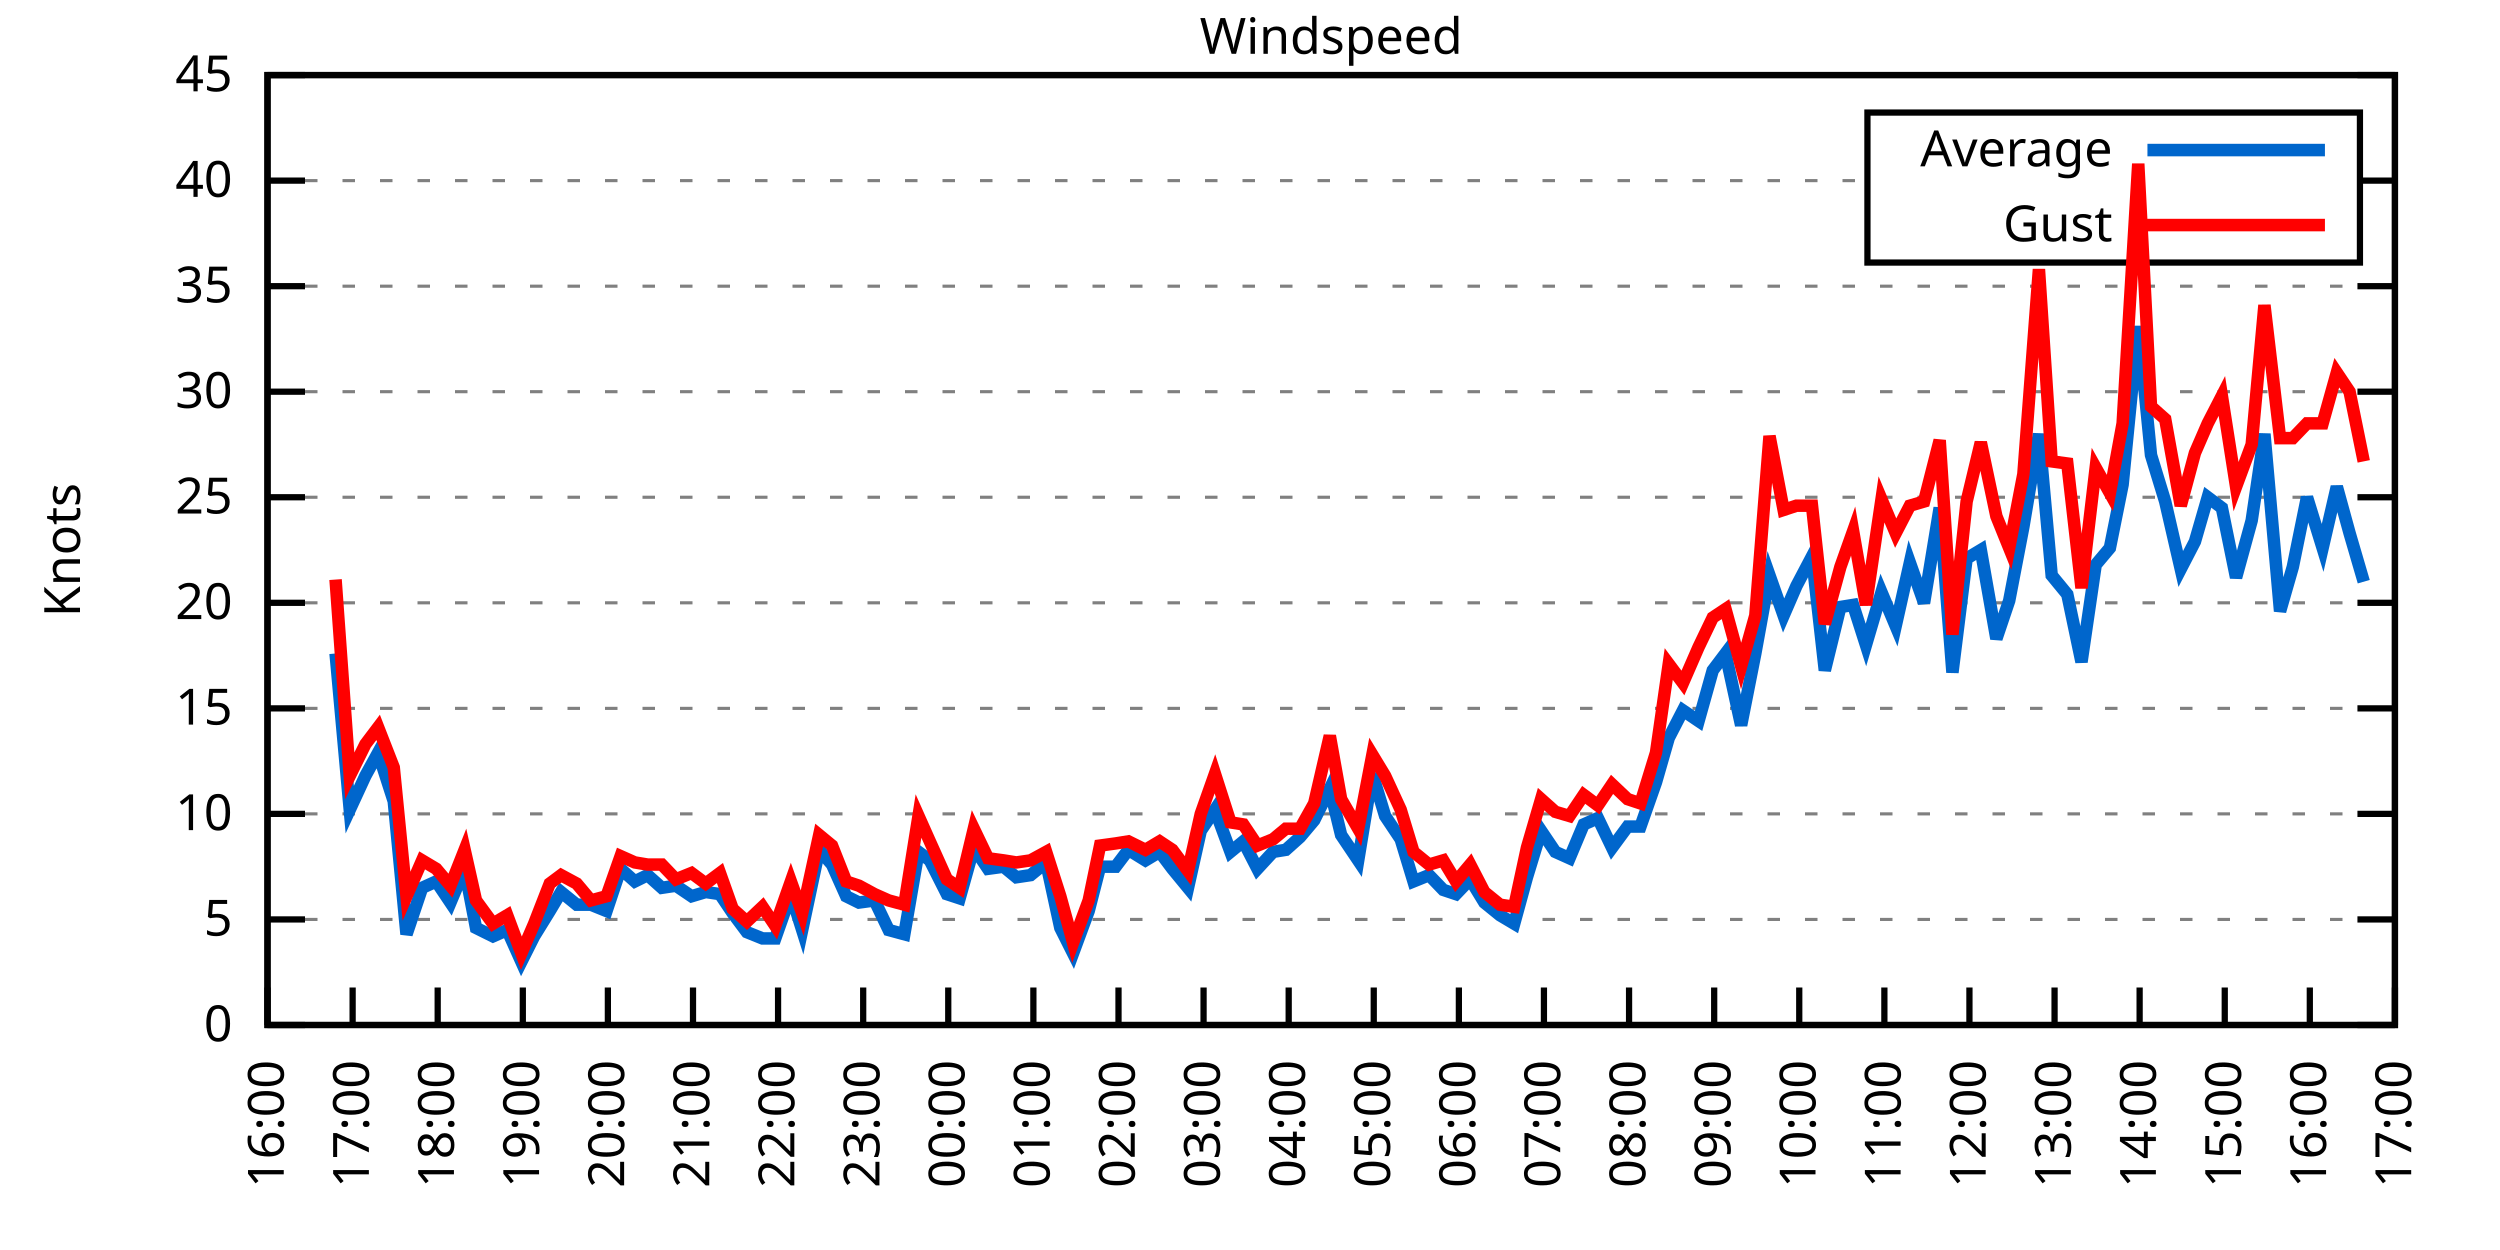
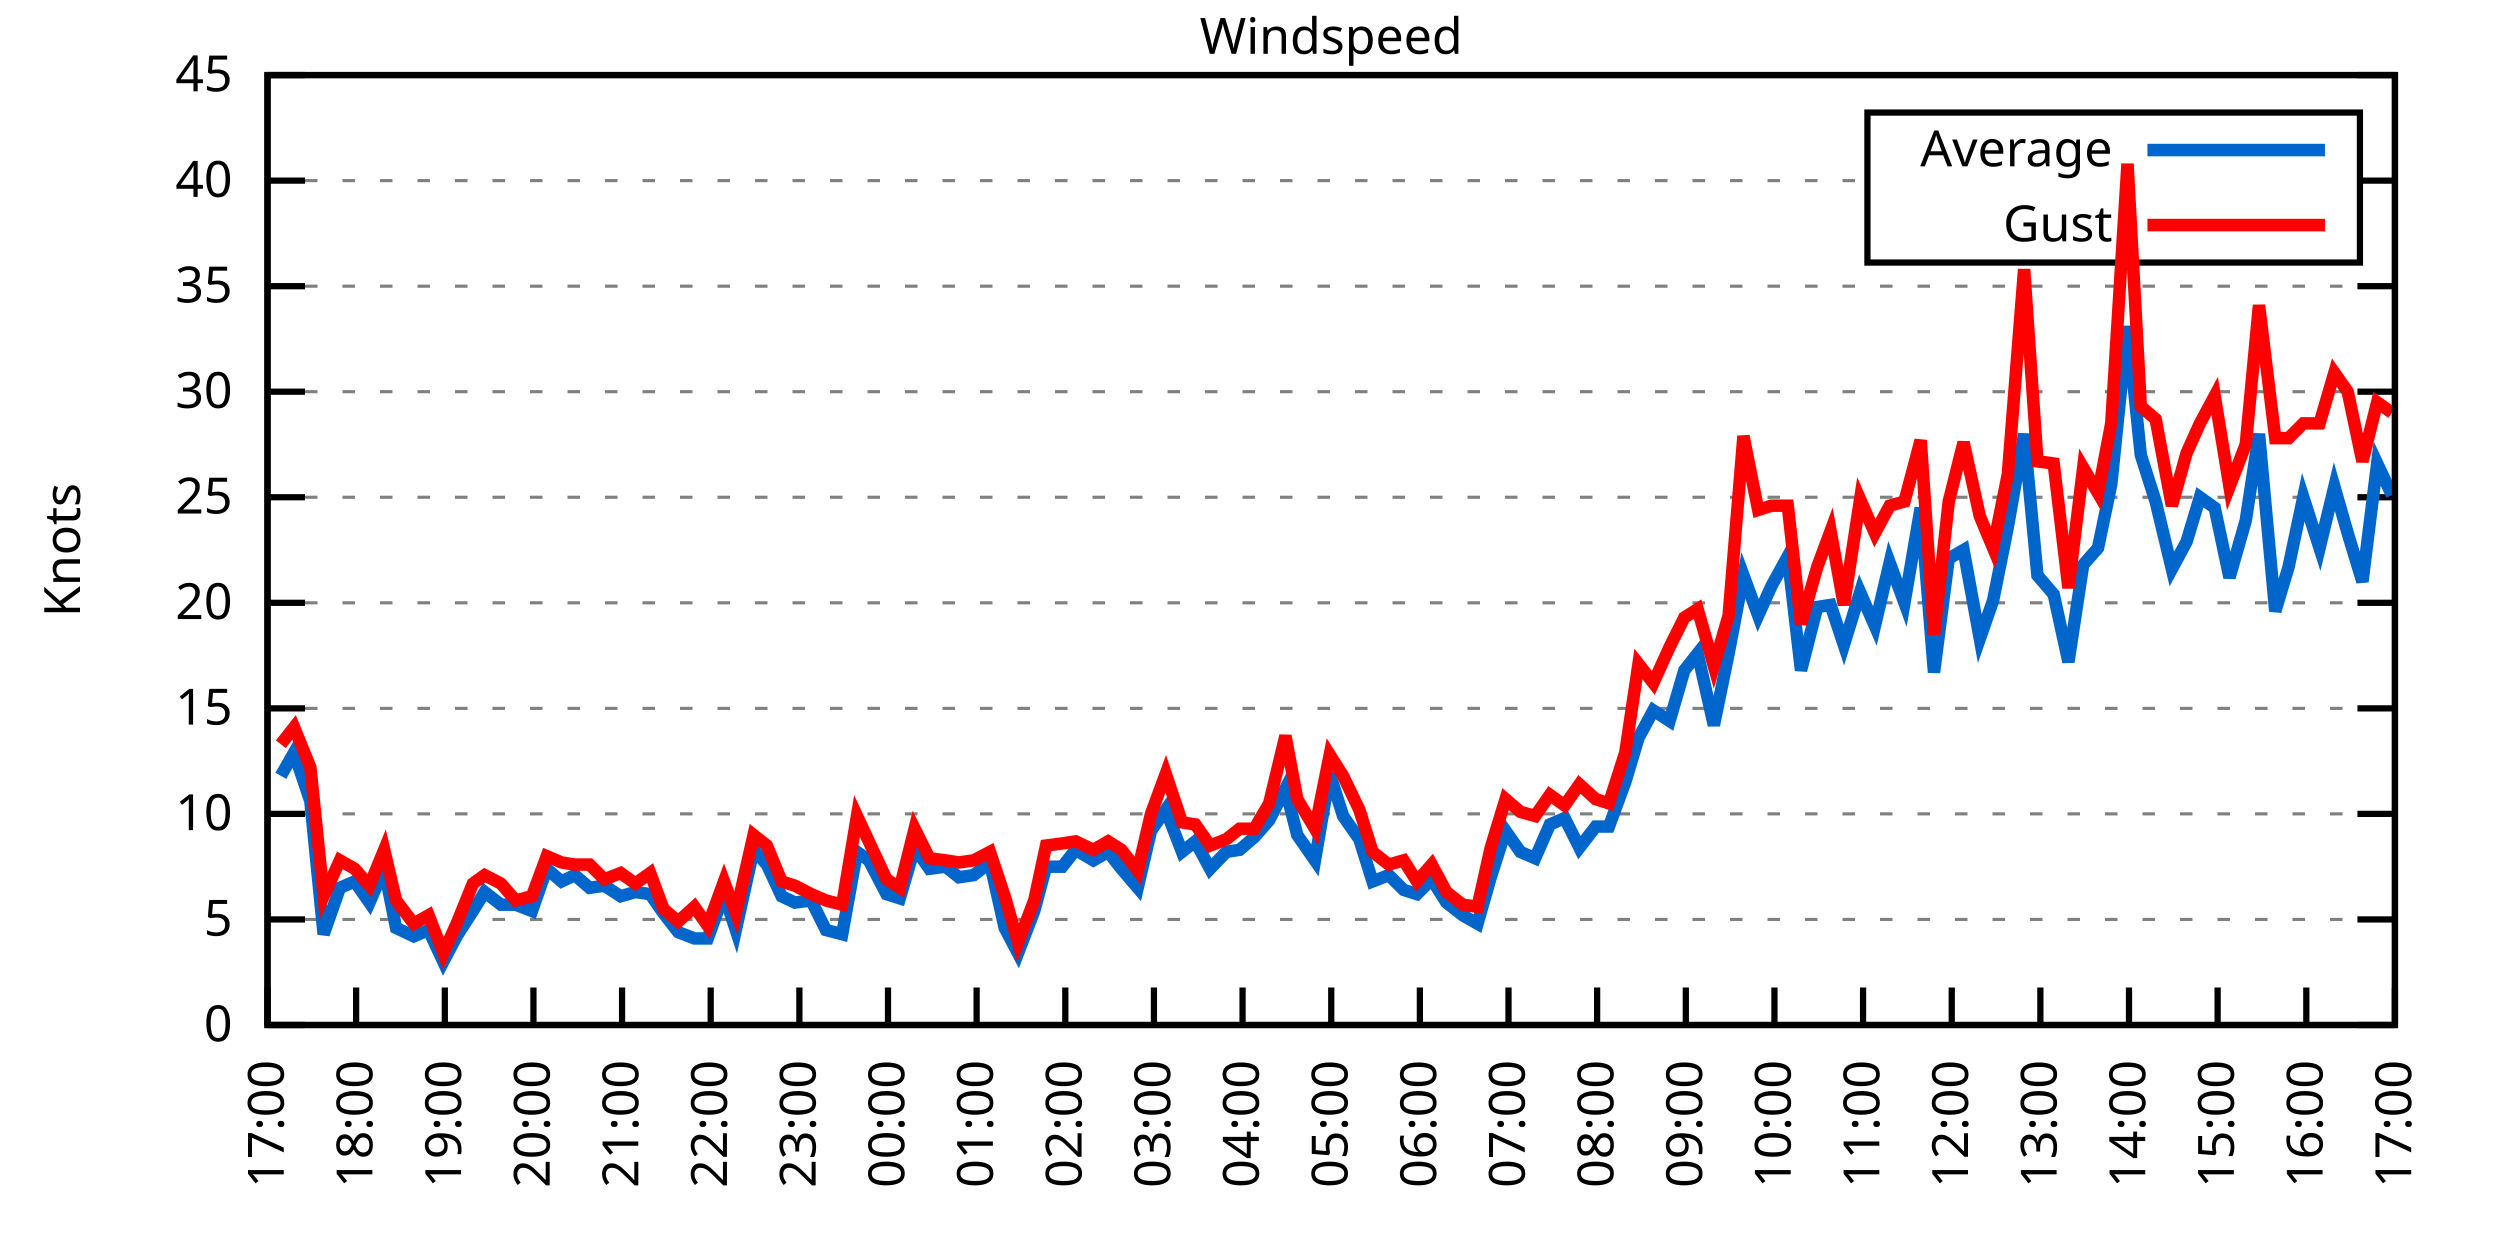
<svg xmlns="http://www.w3.org/2000/svg" xmlns:xlink="http://www.w3.org/1999/xlink" width="400" height="200" viewBox="0 0 400 200">
  <g id="gnuplot_canvas">
    <rect x="0" y="0" width="400" height="200" fill="none" />
    <defs>
      <circle id="gpDot" r="0.5" stroke-width="0.5" stroke="currentColor" />
      <path id="gpPt0" stroke-width="0.333" stroke="currentColor" d="M-1,0 h2 M0,-1 v2" />
      <path id="gpPt1" stroke-width="0.333" stroke="currentColor" d="M-1,-1 L1,1 M1,-1 L-1,1" />
      <path id="gpPt2" stroke-width="0.333" stroke="currentColor" d="M-1,0 L1,0 M0,-1 L0,1 M-1,-1 L1,1 M-1,1 L1,-1" />
      <rect id="gpPt3" stroke-width="0.333" stroke="currentColor" x="-1" y="-1" width="2" height="2" />
      <rect id="gpPt4" stroke-width="0.333" stroke="currentColor" fill="currentColor" x="-1" y="-1" width="2" height="2" />
      <circle id="gpPt5" stroke-width="0.333" stroke="currentColor" cx="0" cy="0" r="1" />
      <use xlink:href="#gpPt5" id="gpPt6" fill="currentColor" stroke="none" />
      <path id="gpPt7" stroke-width="0.333" stroke="currentColor" d="M0,-1.33 L-1.33,0.67 L1.33,0.67 z" />
      <use xlink:href="#gpPt7" id="gpPt8" fill="currentColor" stroke="none" />
      <use xlink:href="#gpPt7" id="gpPt9" stroke="currentColor" transform="rotate(180)" />
      <use xlink:href="#gpPt9" id="gpPt10" fill="currentColor" stroke="none" />
      <use xlink:href="#gpPt3" id="gpPt11" stroke="currentColor" transform="rotate(45)" />
      <use xlink:href="#gpPt11" id="gpPt12" fill="currentColor" stroke="none" />
      <path id="gpPt13" stroke-width="0.333" stroke="currentColor" d="M0,1.330 L1.265,0.411 L0.782,-1.067 L-0.782,-1.076 L-1.265,0.411 z" />
      <use xlink:href="#gpPt13" id="gpPt14" fill="currentColor" stroke="none" />
      <filter id="textbox" filterUnits="objectBoundingBox" x="0" y="0" height="1" width="1">
        <feFlood flood-color="white" flood-opacity="1" result="bgnd" />
        <feComposite in="SourceGraphic" in2="bgnd" operator="atop" />
      </filter>
      <filter id="greybox" filterUnits="objectBoundingBox" x="0" y="0" height="1" width="1">
        <feFlood flood-color="lightgrey" flood-opacity="1" result="grey" />
        <feComposite in="SourceGraphic" in2="grey" operator="atop" />
      </filter>
    </defs>
    <g fill="none" color="white" stroke="currentColor" stroke-width="1.00" stroke-linecap="butt" stroke-linejoin="miter">
</g>
    <g fill="none" color="black" stroke="currentColor" stroke-width="1.00" stroke-linecap="butt" stroke-linejoin="miter">
      <g stroke="none" shape-rendering="crispEdges">
        <polygon fill="rgb(255, 255, 255)" points="42.80,164.00 383.18,164.00 383.18,12.02 42.80,12.02 " />
      </g>
    </g>
    <g fill="none" color="black" stroke="currentColor" stroke-width="1.00" stroke-linecap="butt" stroke-linejoin="miter">
</g>
    <g fill="none" color="black" stroke="black" stroke-width="0.50" stroke-linecap="butt" stroke-linejoin="miter">
</g>
    <g fill="none" color="gray" stroke="currentColor" stroke-width="0.50" stroke-linecap="butt" stroke-linejoin="miter">
      <path stroke="gray" stroke-dasharray="2,4" class="gridline" d="M42.80,164.00 L383.19,164.00  " />
    </g>
    <g fill="none" color="gray" stroke="gray" stroke-width="1.00" stroke-linecap="butt" stroke-linejoin="miter">
</g>
    <g fill="none" color="black" stroke="currentColor" stroke-width="1.00" stroke-linecap="butt" stroke-linejoin="miter">
      <path stroke="black" d="M42.80,164.00 L48.80,164.00 M383.19,164.00 L377.19,164.00  " />
      <g transform="translate(37.20,166.60)" stroke="none" fill="black" font-family="Sans" font-size="8.00" text-anchor="end">
        <text>
          <tspan font-family="Sans"> 0</tspan>
        </text>
      </g>
    </g>
    <g fill="none" color="black" stroke="currentColor" stroke-width="1.00" stroke-linecap="butt" stroke-linejoin="miter">
</g>
    <g fill="none" color="black" stroke="black" stroke-width="0.50" stroke-linecap="butt" stroke-linejoin="miter">
</g>
    <g fill="none" color="gray" stroke="currentColor" stroke-width="0.50" stroke-linecap="butt" stroke-linejoin="miter">
      <path stroke="gray" stroke-dasharray="2,4" class="gridline" d="M42.80,147.11 L383.19,147.11  " />
    </g>
    <g fill="none" color="gray" stroke="gray" stroke-width="1.00" stroke-linecap="butt" stroke-linejoin="miter">
</g>
    <g fill="none" color="black" stroke="currentColor" stroke-width="1.00" stroke-linecap="butt" stroke-linejoin="miter">
      <path stroke="black" d="M42.80,147.11 L48.80,147.11 M383.19,147.11 L377.19,147.11  " />
      <g transform="translate(37.20,149.71)" stroke="none" fill="black" font-family="Sans" font-size="8.00" text-anchor="end">
        <text>
          <tspan font-family="Sans"> 5</tspan>
        </text>
      </g>
    </g>
    <g fill="none" color="black" stroke="currentColor" stroke-width="1.00" stroke-linecap="butt" stroke-linejoin="miter">
</g>
    <g fill="none" color="black" stroke="black" stroke-width="0.50" stroke-linecap="butt" stroke-linejoin="miter">
</g>
    <g fill="none" color="gray" stroke="currentColor" stroke-width="0.50" stroke-linecap="butt" stroke-linejoin="miter">
      <path stroke="gray" stroke-dasharray="2,4" class="gridline" d="M42.80,130.22 L383.19,130.22  " />
    </g>
    <g fill="none" color="gray" stroke="gray" stroke-width="1.00" stroke-linecap="butt" stroke-linejoin="miter">
</g>
    <g fill="none" color="black" stroke="currentColor" stroke-width="1.00" stroke-linecap="butt" stroke-linejoin="miter">
      <path stroke="black" d="M42.80,130.22 L48.80,130.22 M383.19,130.22 L377.19,130.22  " />
      <g transform="translate(37.20,132.82)" stroke="none" fill="black" font-family="Sans" font-size="8.00" text-anchor="end">
        <text>
          <tspan font-family="Sans"> 10</tspan>
        </text>
      </g>
    </g>
    <g fill="none" color="black" stroke="currentColor" stroke-width="1.00" stroke-linecap="butt" stroke-linejoin="miter">
</g>
    <g fill="none" color="black" stroke="black" stroke-width="0.50" stroke-linecap="butt" stroke-linejoin="miter">
</g>
    <g fill="none" color="gray" stroke="currentColor" stroke-width="0.50" stroke-linecap="butt" stroke-linejoin="miter">
      <path stroke="gray" stroke-dasharray="2,4" class="gridline" d="M42.80,113.34 L383.19,113.34  " />
    </g>
    <g fill="none" color="gray" stroke="gray" stroke-width="1.00" stroke-linecap="butt" stroke-linejoin="miter">
</g>
    <g fill="none" color="black" stroke="currentColor" stroke-width="1.00" stroke-linecap="butt" stroke-linejoin="miter">
      <path stroke="black" d="M42.80,113.34 L48.80,113.34 M383.19,113.34 L377.19,113.34  " />
      <g transform="translate(37.20,115.94)" stroke="none" fill="black" font-family="Sans" font-size="8.00" text-anchor="end">
        <text>
          <tspan font-family="Sans"> 15</tspan>
        </text>
      </g>
    </g>
    <g fill="none" color="black" stroke="currentColor" stroke-width="1.00" stroke-linecap="butt" stroke-linejoin="miter">
</g>
    <g fill="none" color="black" stroke="black" stroke-width="0.50" stroke-linecap="butt" stroke-linejoin="miter">
</g>
    <g fill="none" color="gray" stroke="currentColor" stroke-width="0.50" stroke-linecap="butt" stroke-linejoin="miter">
      <path stroke="gray" stroke-dasharray="2,4" class="gridline" d="M42.80,96.45 L383.19,96.45  " />
    </g>
    <g fill="none" color="gray" stroke="gray" stroke-width="1.00" stroke-linecap="butt" stroke-linejoin="miter">
</g>
    <g fill="none" color="black" stroke="currentColor" stroke-width="1.00" stroke-linecap="butt" stroke-linejoin="miter">
      <path stroke="black" d="M42.80,96.45 L48.80,96.45 M383.19,96.45 L377.19,96.45  " />
      <g transform="translate(37.20,99.05)" stroke="none" fill="black" font-family="Sans" font-size="8.00" text-anchor="end">
        <text>
          <tspan font-family="Sans"> 20</tspan>
        </text>
      </g>
    </g>
    <g fill="none" color="black" stroke="currentColor" stroke-width="1.00" stroke-linecap="butt" stroke-linejoin="miter">
</g>
    <g fill="none" color="black" stroke="black" stroke-width="0.50" stroke-linecap="butt" stroke-linejoin="miter">
</g>
    <g fill="none" color="gray" stroke="currentColor" stroke-width="0.50" stroke-linecap="butt" stroke-linejoin="miter">
      <path stroke="gray" stroke-dasharray="2,4" class="gridline" d="M42.80,79.56 L383.19,79.56  " />
    </g>
    <g fill="none" color="gray" stroke="gray" stroke-width="1.00" stroke-linecap="butt" stroke-linejoin="miter">
</g>
    <g fill="none" color="black" stroke="currentColor" stroke-width="1.00" stroke-linecap="butt" stroke-linejoin="miter">
      <path stroke="black" d="M42.80,79.56 L48.80,79.56 M383.19,79.56 L377.19,79.56  " />
      <g transform="translate(37.20,82.16)" stroke="none" fill="black" font-family="Sans" font-size="8.00" text-anchor="end">
        <text>
          <tspan font-family="Sans"> 25</tspan>
        </text>
      </g>
    </g>
    <g fill="none" color="black" stroke="currentColor" stroke-width="1.00" stroke-linecap="butt" stroke-linejoin="miter">
</g>
    <g fill="none" color="black" stroke="black" stroke-width="0.50" stroke-linecap="butt" stroke-linejoin="miter">
</g>
    <g fill="none" color="gray" stroke="currentColor" stroke-width="0.50" stroke-linecap="butt" stroke-linejoin="miter">
      <path stroke="gray" stroke-dasharray="2,4" class="gridline" d="M42.80,62.67 L383.19,62.67  " />
    </g>
    <g fill="none" color="gray" stroke="gray" stroke-width="1.00" stroke-linecap="butt" stroke-linejoin="miter">
</g>
    <g fill="none" color="black" stroke="currentColor" stroke-width="1.00" stroke-linecap="butt" stroke-linejoin="miter">
      <path stroke="black" d="M42.80,62.67 L48.80,62.67 M383.19,62.67 L377.19,62.67  " />
      <g transform="translate(37.20,65.27)" stroke="none" fill="black" font-family="Sans" font-size="8.00" text-anchor="end">
        <text>
          <tspan font-family="Sans"> 30</tspan>
        </text>
      </g>
    </g>
    <g fill="none" color="black" stroke="currentColor" stroke-width="1.00" stroke-linecap="butt" stroke-linejoin="miter">
</g>
    <g fill="none" color="black" stroke="black" stroke-width="0.50" stroke-linecap="butt" stroke-linejoin="miter">
</g>
    <g fill="none" color="gray" stroke="currentColor" stroke-width="0.50" stroke-linecap="butt" stroke-linejoin="miter">
      <path stroke="gray" stroke-dasharray="2,4" class="gridline" d="M42.80,45.79 L383.19,45.79  " />
    </g>
    <g fill="none" color="gray" stroke="gray" stroke-width="1.00" stroke-linecap="butt" stroke-linejoin="miter">
</g>
    <g fill="none" color="black" stroke="currentColor" stroke-width="1.00" stroke-linecap="butt" stroke-linejoin="miter">
      <path stroke="black" d="M42.80,45.79 L48.80,45.79 M383.19,45.79 L377.19,45.79  " />
      <g transform="translate(37.20,48.39)" stroke="none" fill="black" font-family="Sans" font-size="8.00" text-anchor="end">
        <text>
          <tspan font-family="Sans"> 35</tspan>
        </text>
      </g>
    </g>
    <g fill="none" color="black" stroke="currentColor" stroke-width="1.00" stroke-linecap="butt" stroke-linejoin="miter">
</g>
    <g fill="none" color="black" stroke="black" stroke-width="0.50" stroke-linecap="butt" stroke-linejoin="miter">
</g>
    <g fill="none" color="gray" stroke="currentColor" stroke-width="0.50" stroke-linecap="butt" stroke-linejoin="miter">
      <path stroke="gray" stroke-dasharray="2,4" class="gridline" d="M42.80,28.90 L298.79,28.90 M377.59,28.90 L383.19,28.90  " />
    </g>
    <g fill="none" color="gray" stroke="gray" stroke-width="1.00" stroke-linecap="butt" stroke-linejoin="miter">
</g>
    <g fill="none" color="black" stroke="currentColor" stroke-width="1.00" stroke-linecap="butt" stroke-linejoin="miter">
      <path stroke="black" d="M42.80,28.90 L48.80,28.90 M383.19,28.90 L377.19,28.90  " />
      <g transform="translate(37.20,31.50)" stroke="none" fill="black" font-family="Sans" font-size="8.00" text-anchor="end">
        <text>
          <tspan font-family="Sans"> 40</tspan>
        </text>
      </g>
    </g>
    <g fill="none" color="black" stroke="currentColor" stroke-width="1.00" stroke-linecap="butt" stroke-linejoin="miter">
</g>
    <g fill="none" color="black" stroke="black" stroke-width="0.50" stroke-linecap="butt" stroke-linejoin="miter">
</g>
    <g fill="none" color="gray" stroke="currentColor" stroke-width="0.50" stroke-linecap="butt" stroke-linejoin="miter">
      <path stroke="gray" stroke-dasharray="2,4" class="gridline" d="M42.80,12.01 L383.19,12.01  " />
    </g>
    <g fill="none" color="gray" stroke="gray" stroke-width="1.00" stroke-linecap="butt" stroke-linejoin="miter">
</g>
    <g fill="none" color="black" stroke="currentColor" stroke-width="1.00" stroke-linecap="butt" stroke-linejoin="miter">
      <path stroke="black" d="M42.80,12.01 L48.80,12.01 M383.19,12.01 L377.19,12.01  " />
      <g transform="translate(37.20,14.61)" stroke="none" fill="black" font-family="Sans" font-size="8.00" text-anchor="end">
        <text>
          <tspan font-family="Sans"> 45</tspan>
        </text>
      </g>
    </g>
    <g fill="none" color="black" stroke="currentColor" stroke-width="1.00" stroke-linecap="butt" stroke-linejoin="miter">
      <path stroke="black" d="M42.80,164.00 L42.80,158.00  " />
      <g transform="translate(45.40,169.60) rotate(270.00)" stroke="none" fill="black" font-family="Sans" font-size="8.00" text-anchor="end">
        <text>
-           <tspan font-family="Sans">16:00</tspan>
-         </text>
-       </g>
-     </g>
-     <g fill="none" color="black" stroke="currentColor" stroke-width="1.00" stroke-linecap="butt" stroke-linejoin="miter">
-       <path stroke="black" d="M56.42,164.00 L56.42,158.00  " />
-       <g transform="translate(59.02,169.60) rotate(270.00)" stroke="none" fill="black" font-family="Sans" font-size="8.00" text-anchor="end">
-         <text>
          <tspan font-family="Sans">17:00</tspan>
        </text>
      </g>
    </g>
    <g fill="none" color="black" stroke="currentColor" stroke-width="1.00" stroke-linecap="butt" stroke-linejoin="miter">
-       <path stroke="black" d="M70.03,164.00 L70.03,158.00  " />
-       <g transform="translate(72.63,169.60) rotate(270.00)" stroke="none" fill="black" font-family="Sans" font-size="8.00" text-anchor="end">
+       <path stroke="black" d="M56.98,164.00 L56.98,158.00  " />
+       <g transform="translate(59.58,169.60) rotate(270.00)" stroke="none" fill="black" font-family="Sans" font-size="8.00" text-anchor="end">
        <text>
          <tspan font-family="Sans">18:00</tspan>
        </text>
      </g>
    </g>
    <g fill="none" color="black" stroke="currentColor" stroke-width="1.00" stroke-linecap="butt" stroke-linejoin="miter">
-       <path stroke="black" d="M83.65,164.00 L83.65,158.00  " />
-       <g transform="translate(86.25,169.60) rotate(270.00)" stroke="none" fill="black" font-family="Sans" font-size="8.00" text-anchor="end">
+       <path stroke="black" d="M71.17,164.00 L71.17,158.00  " />
+       <g transform="translate(73.77,169.60) rotate(270.00)" stroke="none" fill="black" font-family="Sans" font-size="8.00" text-anchor="end">
        <text>
          <tspan font-family="Sans">19:00</tspan>
        </text>
      </g>
    </g>
    <g fill="none" color="black" stroke="currentColor" stroke-width="1.00" stroke-linecap="butt" stroke-linejoin="miter">
-       <path stroke="black" d="M97.26,164.00 L97.26,158.00  " />
-       <g transform="translate(99.86,169.60) rotate(270.00)" stroke="none" fill="black" font-family="Sans" font-size="8.00" text-anchor="end">
+       <path stroke="black" d="M85.35,164.00 L85.35,158.00  " />
+       <g transform="translate(87.95,169.60) rotate(270.00)" stroke="none" fill="black" font-family="Sans" font-size="8.00" text-anchor="end">
        <text>
          <tspan font-family="Sans">20:00</tspan>
        </text>
      </g>
    </g>
    <g fill="none" color="black" stroke="currentColor" stroke-width="1.00" stroke-linecap="butt" stroke-linejoin="miter">
-       <path stroke="black" d="M110.88,164.00 L110.88,158.00  " />
-       <g transform="translate(113.48,169.60) rotate(270.00)" stroke="none" fill="black" font-family="Sans" font-size="8.00" text-anchor="end">
+       <path stroke="black" d="M99.53,164.00 L99.53,158.00  " />
+       <g transform="translate(102.13,169.60) rotate(270.00)" stroke="none" fill="black" font-family="Sans" font-size="8.00" text-anchor="end">
        <text>
          <tspan font-family="Sans">21:00</tspan>
        </text>
      </g>
    </g>
    <g fill="none" color="black" stroke="currentColor" stroke-width="1.00" stroke-linecap="butt" stroke-linejoin="miter">
-       <path stroke="black" d="M124.49,164.00 L124.49,158.00  " />
-       <g transform="translate(127.09,169.60) rotate(270.00)" stroke="none" fill="black" font-family="Sans" font-size="8.00" text-anchor="end">
+       <path stroke="black" d="M113.71,164.00 L113.71,158.00  " />
+       <g transform="translate(116.31,169.60) rotate(270.00)" stroke="none" fill="black" font-family="Sans" font-size="8.00" text-anchor="end">
        <text>
          <tspan font-family="Sans">22:00</tspan>
        </text>
      </g>
    </g>
    <g fill="none" color="black" stroke="currentColor" stroke-width="1.00" stroke-linecap="butt" stroke-linejoin="miter">
-       <path stroke="black" d="M138.11,164.00 L138.11,158.00  " />
-       <g transform="translate(140.71,169.60) rotate(270.00)" stroke="none" fill="black" font-family="Sans" font-size="8.00" text-anchor="end">
+       <path stroke="black" d="M127.90,164.00 L127.90,158.00  " />
+       <g transform="translate(130.50,169.60) rotate(270.00)" stroke="none" fill="black" font-family="Sans" font-size="8.00" text-anchor="end">
        <text>
          <tspan font-family="Sans">23:00</tspan>
        </text>
      </g>
    </g>
    <g fill="none" color="black" stroke="currentColor" stroke-width="1.00" stroke-linecap="butt" stroke-linejoin="miter">
-       <path stroke="black" d="M151.72,164.00 L151.72,158.00  " />
-       <g transform="translate(154.32,169.60) rotate(270.00)" stroke="none" fill="black" font-family="Sans" font-size="8.00" text-anchor="end">
+       <path stroke="black" d="M142.08,164.00 L142.08,158.00  " />
+       <g transform="translate(144.68,169.60) rotate(270.00)" stroke="none" fill="black" font-family="Sans" font-size="8.00" text-anchor="end">
        <text>
          <tspan font-family="Sans">00:00</tspan>
        </text>
      </g>
    </g>
    <g fill="none" color="black" stroke="currentColor" stroke-width="1.00" stroke-linecap="butt" stroke-linejoin="miter">
-       <path stroke="black" d="M165.34,164.00 L165.34,158.00  " />
-       <g transform="translate(167.94,169.60) rotate(270.00)" stroke="none" fill="black" font-family="Sans" font-size="8.00" text-anchor="end">
+       <path stroke="black" d="M156.26,164.00 L156.26,158.00  " />
+       <g transform="translate(158.86,169.60) rotate(270.00)" stroke="none" fill="black" font-family="Sans" font-size="8.00" text-anchor="end">
        <text>
          <tspan font-family="Sans">01:00</tspan>
        </text>
      </g>
    </g>
    <g fill="none" color="black" stroke="currentColor" stroke-width="1.00" stroke-linecap="butt" stroke-linejoin="miter">
-       <path stroke="black" d="M178.96,164.00 L178.96,158.00  " />
-       <g transform="translate(181.56,169.60) rotate(270.00)" stroke="none" fill="black" font-family="Sans" font-size="8.00" text-anchor="end">
+       <path stroke="black" d="M170.45,164.00 L170.45,158.00  " />
+       <g transform="translate(173.05,169.60) rotate(270.00)" stroke="none" fill="black" font-family="Sans" font-size="8.00" text-anchor="end">
        <text>
          <tspan font-family="Sans">02:00</tspan>
        </text>
      </g>
    </g>
    <g fill="none" color="black" stroke="currentColor" stroke-width="1.00" stroke-linecap="butt" stroke-linejoin="miter">
-       <path stroke="black" d="M192.57,164.00 L192.57,158.00  " />
-       <g transform="translate(195.17,169.60) rotate(270.00)" stroke="none" fill="black" font-family="Sans" font-size="8.00" text-anchor="end">
+       <path stroke="black" d="M184.63,164.00 L184.63,158.00  " />
+       <g transform="translate(187.23,169.60) rotate(270.00)" stroke="none" fill="black" font-family="Sans" font-size="8.00" text-anchor="end">
        <text>
          <tspan font-family="Sans">03:00</tspan>
        </text>
      </g>
    </g>
    <g fill="none" color="black" stroke="currentColor" stroke-width="1.00" stroke-linecap="butt" stroke-linejoin="miter">
-       <path stroke="black" d="M206.19,164.00 L206.19,158.00  " />
-       <g transform="translate(208.79,169.60) rotate(270.00)" stroke="none" fill="black" font-family="Sans" font-size="8.00" text-anchor="end">
+       <path stroke="black" d="M198.81,164.00 L198.81,158.00  " />
+       <g transform="translate(201.41,169.60) rotate(270.00)" stroke="none" fill="black" font-family="Sans" font-size="8.00" text-anchor="end">
        <text>
          <tspan font-family="Sans">04:00</tspan>
        </text>
      </g>
    </g>
    <g fill="none" color="black" stroke="currentColor" stroke-width="1.00" stroke-linecap="butt" stroke-linejoin="miter">
-       <path stroke="black" d="M219.80,164.00 L219.80,158.00  " />
-       <g transform="translate(222.40,169.60) rotate(270.00)" stroke="none" fill="black" font-family="Sans" font-size="8.00" text-anchor="end">
+       <path stroke="black" d="M213.00,164.00 L213.00,158.00  " />
+       <g transform="translate(215.60,169.60) rotate(270.00)" stroke="none" fill="black" font-family="Sans" font-size="8.00" text-anchor="end">
        <text>
          <tspan font-family="Sans">05:00</tspan>
        </text>
      </g>
    </g>
    <g fill="none" color="black" stroke="currentColor" stroke-width="1.00" stroke-linecap="butt" stroke-linejoin="miter">
-       <path stroke="black" d="M233.42,164.00 L233.42,158.00  " />
-       <g transform="translate(236.02,169.60) rotate(270.00)" stroke="none" fill="black" font-family="Sans" font-size="8.00" text-anchor="end">
+       <path stroke="black" d="M227.18,164.00 L227.18,158.00  " />
+       <g transform="translate(229.78,169.60) rotate(270.00)" stroke="none" fill="black" font-family="Sans" font-size="8.00" text-anchor="end">
        <text>
          <tspan font-family="Sans">06:00</tspan>
        </text>
      </g>
    </g>
    <g fill="none" color="black" stroke="currentColor" stroke-width="1.00" stroke-linecap="butt" stroke-linejoin="miter">
-       <path stroke="black" d="M247.03,164.00 L247.03,158.00  " />
-       <g transform="translate(249.63,169.60) rotate(270.00)" stroke="none" fill="black" font-family="Sans" font-size="8.00" text-anchor="end">
+       <path stroke="black" d="M241.36,164.00 L241.36,158.00  " />
+       <g transform="translate(243.96,169.60) rotate(270.00)" stroke="none" fill="black" font-family="Sans" font-size="8.00" text-anchor="end">
        <text>
          <tspan font-family="Sans">07:00</tspan>
        </text>
      </g>
    </g>
    <g fill="none" color="black" stroke="currentColor" stroke-width="1.00" stroke-linecap="butt" stroke-linejoin="miter">
-       <path stroke="black" d="M260.65,164.00 L260.65,158.00  " />
-       <g transform="translate(263.25,169.60) rotate(270.00)" stroke="none" fill="black" font-family="Sans" font-size="8.00" text-anchor="end">
+       <path stroke="black" d="M255.54,164.00 L255.54,158.00  " />
+       <g transform="translate(258.14,169.60) rotate(270.00)" stroke="none" fill="black" font-family="Sans" font-size="8.00" text-anchor="end">
        <text>
          <tspan font-family="Sans">08:00</tspan>
        </text>
      </g>
    </g>
    <g fill="none" color="black" stroke="currentColor" stroke-width="1.00" stroke-linecap="butt" stroke-linejoin="miter">
-       <path stroke="black" d="M274.27,164.00 L274.27,158.00  " />
-       <g transform="translate(276.87,169.60) rotate(270.00)" stroke="none" fill="black" font-family="Sans" font-size="8.00" text-anchor="end">
+       <path stroke="black" d="M269.73,164.00 L269.73,158.00  " />
+       <g transform="translate(272.33,169.60) rotate(270.00)" stroke="none" fill="black" font-family="Sans" font-size="8.00" text-anchor="end">
        <text>
          <tspan font-family="Sans">09:00</tspan>
        </text>
      </g>
    </g>
    <g fill="none" color="black" stroke="currentColor" stroke-width="1.00" stroke-linecap="butt" stroke-linejoin="miter">
-       <path stroke="black" d="M287.88,164.00 L287.88,158.00  " />
-       <g transform="translate(290.48,169.60) rotate(270.00)" stroke="none" fill="black" font-family="Sans" font-size="8.00" text-anchor="end">
+       <path stroke="black" d="M283.91,164.00 L283.91,158.00  " />
+       <g transform="translate(286.51,169.60) rotate(270.00)" stroke="none" fill="black" font-family="Sans" font-size="8.00" text-anchor="end">
        <text>
          <tspan font-family="Sans">10:00</tspan>
        </text>
      </g>
    </g>
    <g fill="none" color="black" stroke="currentColor" stroke-width="1.00" stroke-linecap="butt" stroke-linejoin="miter">
-       <path stroke="black" d="M301.50,164.00 L301.50,158.00  " />
-       <g transform="translate(304.10,169.60) rotate(270.00)" stroke="none" fill="black" font-family="Sans" font-size="8.00" text-anchor="end">
+       <path stroke="black" d="M298.09,164.00 L298.09,158.00  " />
+       <g transform="translate(300.69,169.60) rotate(270.00)" stroke="none" fill="black" font-family="Sans" font-size="8.00" text-anchor="end">
        <text>
          <tspan font-family="Sans">11:00</tspan>
        </text>
      </g>
    </g>
    <g fill="none" color="black" stroke="currentColor" stroke-width="1.00" stroke-linecap="butt" stroke-linejoin="miter">
-       <path stroke="black" d="M315.11,164.00 L315.11,158.00  " />
-       <g transform="translate(317.71,169.60) rotate(270.00)" stroke="none" fill="black" font-family="Sans" font-size="8.00" text-anchor="end">
+       <path stroke="black" d="M312.28,164.00 L312.28,158.00  " />
+       <g transform="translate(314.88,169.60) rotate(270.00)" stroke="none" fill="black" font-family="Sans" font-size="8.00" text-anchor="end">
        <text>
          <tspan font-family="Sans">12:00</tspan>
        </text>
      </g>
    </g>
    <g fill="none" color="black" stroke="currentColor" stroke-width="1.00" stroke-linecap="butt" stroke-linejoin="miter">
-       <path stroke="black" d="M328.73,164.00 L328.73,158.00  " />
-       <g transform="translate(331.33,169.60) rotate(270.00)" stroke="none" fill="black" font-family="Sans" font-size="8.00" text-anchor="end">
+       <path stroke="black" d="M326.46,164.00 L326.46,158.00  " />
+       <g transform="translate(329.06,169.60) rotate(270.00)" stroke="none" fill="black" font-family="Sans" font-size="8.00" text-anchor="end">
        <text>
          <tspan font-family="Sans">13:00</tspan>
        </text>
      </g>
    </g>
    <g fill="none" color="black" stroke="currentColor" stroke-width="1.00" stroke-linecap="butt" stroke-linejoin="miter">
-       <path stroke="black" d="M342.34,164.00 L342.34,158.00  " />
-       <g transform="translate(344.94,169.60) rotate(270.00)" stroke="none" fill="black" font-family="Sans" font-size="8.00" text-anchor="end">
+       <path stroke="black" d="M340.64,164.00 L340.64,158.00  " />
+       <g transform="translate(343.24,169.60) rotate(270.00)" stroke="none" fill="black" font-family="Sans" font-size="8.00" text-anchor="end">
        <text>
          <tspan font-family="Sans">14:00</tspan>
        </text>
      </g>
    </g>
    <g fill="none" color="black" stroke="currentColor" stroke-width="1.00" stroke-linecap="butt" stroke-linejoin="miter">
-       <path stroke="black" d="M355.96,164.00 L355.96,158.00  " />
-       <g transform="translate(358.56,169.60) rotate(270.00)" stroke="none" fill="black" font-family="Sans" font-size="8.00" text-anchor="end">
+       <path stroke="black" d="M354.82,164.00 L354.82,158.00  " />
+       <g transform="translate(357.42,169.60) rotate(270.00)" stroke="none" fill="black" font-family="Sans" font-size="8.00" text-anchor="end">
        <text>
          <tspan font-family="Sans">15:00</tspan>
        </text>
      </g>
    </g>
    <g fill="none" color="black" stroke="currentColor" stroke-width="1.00" stroke-linecap="butt" stroke-linejoin="miter">
-       <path stroke="black" d="M369.57,164.00 L369.57,158.00  " />
-       <g transform="translate(372.17,169.60) rotate(270.00)" stroke="none" fill="black" font-family="Sans" font-size="8.00" text-anchor="end">
+       <path stroke="black" d="M369.01,164.00 L369.01,158.00  " />
+       <g transform="translate(371.61,169.60) rotate(270.00)" stroke="none" fill="black" font-family="Sans" font-size="8.00" text-anchor="end">
        <text>
          <tspan font-family="Sans">16:00</tspan>
        </text>
      </g>
    </g>
    <g fill="none" color="black" stroke="currentColor" stroke-width="1.00" stroke-linecap="butt" stroke-linejoin="miter">
      <path stroke="black" d="M383.19,164.00 L383.19,158.00  " />
      <g transform="translate(385.79,169.60) rotate(270.00)" stroke="none" fill="black" font-family="Sans" font-size="8.00" text-anchor="end">
        <text>
          <tspan font-family="Sans">17:00</tspan>
        </text>
      </g>
    </g>
    <g fill="none" color="black" stroke="currentColor" stroke-width="1.00" stroke-linecap="butt" stroke-linejoin="miter">
</g>
    <g fill="none" color="black" stroke="currentColor" stroke-width="1.00" stroke-linecap="butt" stroke-linejoin="miter">
      <path stroke="black" d="M42.80,12.01 L42.80,164.00 L383.19,164.00 L383.19,12.01 L42.80,12.01 Z  " />
    </g>
    <g fill="none" color="black" stroke="currentColor" stroke-width="1.00" stroke-linecap="butt" stroke-linejoin="miter">
</g>
    <g fill="none" color="black" stroke="currentColor" stroke-width="1.00" stroke-linecap="butt" stroke-linejoin="miter">
      <path stroke="black" d="M298.79,42.01 L298.79,18.01 L377.59,18.01 L377.59,42.01 L298.79,42.01 Z  " />
    </g>
    <g id="Windspeed_plot_1">
      <g fill="none" color="white" stroke="black" stroke-width="2.00" stroke-linecap="butt" stroke-linejoin="miter">
</g>
      <g fill="none" color="black" stroke="currentColor" stroke-width="2.00" stroke-linecap="butt" stroke-linejoin="miter">
        <g transform="translate(337.99,26.61)" stroke="none" fill="black" font-family="Sans" font-size="8.00" text-anchor="end">
          <text>
            <tspan font-family="Sans">Average</tspan>
          </text>
        </g>
      </g>
      <g fill="none" color="black" stroke="currentColor" stroke-width="2.00" stroke-linecap="butt" stroke-linejoin="miter">
-         <path stroke="rgb(  0, 102, 204)" d="M343.59,24.01 L371.99,24.01 M53.69,104.56 L55.96,129.55 L58.46,124.14 L60.50,120.43 L63.00,128.20 L65.04,149.48   L67.54,142.05 L69.80,141.03 L72.07,144.41 L74.34,139.01 L76.16,148.46 L78.88,149.81 L81.15,148.80 L83.42,153.87   L85.46,149.81 L87.96,145.76 L89.77,142.72 L92.27,144.75 L94.54,144.75 L97.04,145.76 L99.30,139.01 L101.57,141.03   L103.62,140.02 L105.89,142.05 L108.15,141.71 L110.65,143.40 L112.92,142.72 L115.19,143.06 L117.23,146.10 L119.50,149.14   L122.00,150.15 L124.04,150.15 L126.54,143.06 L128.35,148.80 L131.07,135.97 L133.12,138.33 L135.39,143.40 L137.43,144.41   L139.92,144.07 L142.19,148.80 L144.69,149.48 L146.96,136.30 L148.77,137.66 L151.50,143.06 L153.54,143.73 L155.81,135.63   L158.08,139.01 L160.57,138.67 L162.62,140.36 L164.89,140.02 L167.38,137.99 L169.65,148.46 L171.69,152.52 L174.19,145.76   L176.01,138.67 L178.50,138.67 L180.54,135.97 L183.27,137.66 L185.54,136.30 L187.58,139.01 L190.08,142.05 L192.12,132.93   L194.39,129.55 L196.88,136.30 L198.93,134.62 L201.19,139.01 L203.69,136.30 L205.73,135.97 L208.00,133.94 L210.27,131.24   L212.77,126.17 L214.58,133.60 L217.31,137.66 L219.58,123.81 L221.62,130.56 L224.11,134.28 L226.16,141.03 L228.65,140.02   L230.92,142.38 L232.96,143.06 L235.23,140.69 L237.50,144.41 L240.00,146.44 L242.27,147.79 L244.31,140.36 L246.58,132.93   L248.85,136.30 L251.12,137.32 L253.39,131.91 L255.66,130.90 L257.93,135.63 L260.42,132.25 L262.47,132.25 L264.96,125.16   L267.00,118.07 L269.27,113.67 L271.77,115.36 L274.04,107.26 L276.08,104.56 L278.58,116.04 L280.85,104.56 L283.12,92.06   L285.38,98.48 L287.43,93.75 L289.92,89.02 L291.97,107.26 L294.46,97.12 L296.50,96.79 L298.55,103.20 L301.04,94.76   L303.31,100.16 L305.58,90.03 L307.85,96.45 L310.35,81.25 L312.39,107.59 L314.66,89.36 L316.93,88.00 L319.42,102.19   L321.47,96.11 L323.74,84.29 L326.23,69.43 L328.27,92.06 L330.77,95.10 L333.04,105.91 L335.31,90.37 L337.58,87.67   L339.62,77.53 L342.12,52.20 L344.16,72.81 L346.43,80.24 L348.92,91.04 L351.19,86.65 L353.24,79.56 L355.50,81.25   L357.77,92.40 L360.27,83.28 L362.31,69.43 L364.81,97.80 L366.85,90.71 L369.12,79.56 L371.62,87.67 L373.89,77.87   L375.93,85.30 L378.20,93.07  " />
+         <path stroke="rgb(  0, 102, 204)" d="M343.59,24.01 L371.99,24.01 M44.93,124.14 L47.05,120.43 L49.66,128.20 L51.78,149.48 L54.38,142.05 L56.75,141.03   L59.11,144.41 L61.47,139.01 L63.37,148.46 L66.20,149.81 L68.57,148.80 L70.93,153.87 L73.06,149.81 L75.66,145.76   L77.55,142.72 L80.15,144.75 L82.51,144.75 L85.11,145.76 L87.48,139.01 L89.84,141.03 L91.97,140.02 L94.33,142.05   L96.70,141.71 L99.30,143.40 L101.66,142.72 L104.02,143.06 L106.15,146.10 L108.51,149.14 L111.11,150.15 L113.24,150.15   L115.84,143.06 L117.73,148.80 L120.57,135.97 L122.70,138.33 L125.06,143.40 L127.19,144.41 L129.79,144.07 L132.15,148.80   L134.75,149.48 L137.12,136.30 L139.01,137.66 L141.84,143.06 L143.97,143.73 L146.34,135.63 L148.70,139.01 L151.30,138.67   L153.43,140.36 L155.79,140.02 L158.39,137.99 L160.75,148.46 L162.88,152.52 L165.48,145.76 L167.37,138.67 L169.97,138.67   L172.10,135.97 L174.94,137.66 L177.30,136.30 L179.43,139.01 L182.03,142.05 L184.16,132.93 L186.52,129.55 L189.12,136.30   L191.25,134.62 L193.61,139.01 L196.21,136.30 L198.34,135.97 L200.70,133.94 L203.07,131.24 L205.67,126.17 L207.56,133.60   L210.39,137.66 L212.76,123.81 L214.89,130.56 L217.49,134.28 L219.61,141.03 L222.21,140.02 L224.58,142.38 L226.71,143.06   L229.07,140.69 L231.43,144.41 L234.03,146.44 L236.40,147.79 L238.52,140.36 L240.89,132.93 L243.25,136.30 L245.62,137.32   L247.98,131.91 L250.34,130.90 L252.71,135.63 L255.31,132.25 L257.43,132.25 L260.04,125.16 L262.16,118.07 L264.53,113.67   L267.13,115.36 L269.49,107.26 L271.62,104.56 L274.22,116.04 L276.58,104.56 L278.95,92.06 L281.31,98.48 L283.44,93.75   L286.04,89.02 L288.16,107.26 L290.76,97.12 L292.89,96.79 L295.02,103.20 L297.62,94.76 L299.98,100.16 L302.35,90.03   L304.71,96.45 L307.31,81.25 L309.44,107.59 L311.80,89.36 L314.17,88.00 L316.77,102.19 L318.89,96.11 L321.26,84.29   L323.86,69.43 L325.99,92.06 L328.59,95.10 L330.95,105.91 L333.31,90.37 L335.68,87.67 L337.80,77.53 L340.40,52.20   L342.53,72.81 L344.90,80.24 L347.50,91.04 L349.86,86.65 L351.99,79.56 L354.35,81.25 L356.72,92.40 L359.32,83.28   L361.44,69.43 L364.04,97.80 L366.17,90.71 L368.53,79.56 L371.13,87.67 L373.50,77.87 L375.63,85.30 L377.99,93.07   L380.35,74.16 L382.72,79.22  " />
      </g>
    </g>
    <g id="Windspeed_plot_2">
      <g fill="none" color="black" stroke="currentColor" stroke-width="2.00" stroke-linecap="butt" stroke-linejoin="miter">
        <g transform="translate(337.99,38.61)" stroke="none" fill="black" font-family="Sans" font-size="8.00" text-anchor="end">
          <text>
            <tspan font-family="Sans">Gust</tspan>
          </text>
        </g>
      </g>
      <g fill="none" color="black" stroke="currentColor" stroke-width="2.00" stroke-linecap="butt" stroke-linejoin="miter">
-         <path stroke="rgb(255,   0,   0)" d="M343.59,36.01 L371.99,36.01 M53.69,92.73 L55.96,124.14 L58.46,119.08 L60.50,116.38 L63.00,122.79 L65.04,143.40   L67.54,137.66 L69.80,139.01 L72.07,141.71 L74.34,135.97 L76.16,144.07 L78.88,147.79 L81.15,146.44 L83.42,152.52   L85.46,147.79 L87.96,141.37 L89.77,140.02 L92.27,141.37 L94.54,144.07 L97.04,143.40 L99.30,136.98 L101.57,137.99   L103.62,138.33 L105.89,138.33 L108.15,140.69 L110.65,139.68 L112.92,141.37 L115.19,139.68 L117.23,145.42 L119.50,147.45   L122.00,145.09 L124.04,148.13 L126.54,141.03 L128.35,146.10 L131.07,133.60 L133.12,135.29 L135.39,141.03 L137.43,141.71   L139.92,143.06 L142.19,144.07 L144.69,144.75 L146.96,130.56 L148.77,134.62 L151.50,140.69 L153.54,142.05 L155.81,132.59   L158.08,137.32 L160.57,137.66 L162.62,137.99 L164.89,137.66 L167.38,136.30 L169.65,143.40 L171.69,150.83 L174.19,144.07   L176.01,135.29 L178.50,134.95 L180.54,134.62 L183.27,135.97 L185.54,134.62 L187.58,135.97 L190.08,139.34 L192.12,130.22   L194.39,123.81 L196.88,131.58 L198.93,131.91 L201.19,135.29 L203.69,134.28 L205.73,132.59 L208.00,132.59 L210.27,128.54   L212.77,117.73 L214.58,127.86 L217.31,132.59 L219.58,120.77 L221.62,124.14 L224.11,129.55 L226.16,136.30 L228.65,138.33   L230.92,137.66 L232.96,141.03 L235.23,138.33 L237.50,142.72 L240.00,144.75 L242.27,145.09 L244.31,135.63 L246.58,127.86   L248.85,129.89 L251.12,130.56 L253.39,127.18 L255.66,128.87 L257.93,125.50 L260.42,127.86 L262.47,128.54 L264.96,120.43   L267.00,106.24 L269.27,109.28 L271.77,103.54 L274.04,98.81 L276.08,97.46 L278.58,106.58 L280.85,98.48 L283.12,69.77   L285.38,81.59 L287.43,80.91 L289.92,80.91 L291.97,99.83 L294.46,90.71 L296.50,84.97 L298.55,96.79 L301.04,79.90   L303.31,85.30 L305.58,80.91 L307.85,80.24 L310.35,70.44 L312.39,101.52 L314.66,80.24 L316.93,70.78 L319.42,82.60   L321.47,87.67 L323.74,75.85 L326.23,43.08 L328.27,73.82 L330.77,74.16 L333.04,94.08 L335.31,74.83 L337.58,78.89   L339.62,67.74 L342.12,26.20 L344.16,65.04 L346.43,67.06 L348.92,80.91 L351.19,72.47 L353.24,67.74 L355.50,63.35   L357.77,77.87 L360.27,71.12 L362.31,48.83 L364.81,70.10 L366.85,70.10 L369.12,67.74 L371.62,67.74 L373.89,59.63   L375.93,62.67 L378.20,73.82  " />
+         <path stroke="rgb(255,   0,   0)" d="M343.59,36.01 L371.99,36.01 M44.93,119.08 L47.05,116.38 L49.66,122.79 L51.78,143.40 L54.38,137.66 L56.75,139.01   L59.11,141.71 L61.47,135.97 L63.37,144.07 L66.20,147.79 L68.57,146.44 L70.93,152.52 L73.06,147.79 L75.66,141.37   L77.55,140.02 L80.15,141.37 L82.51,144.07 L85.11,143.40 L87.48,136.98 L89.84,137.99 L91.97,138.33 L94.33,138.33   L96.70,140.69 L99.30,139.68 L101.66,141.37 L104.02,139.68 L106.15,145.42 L108.51,147.45 L111.11,145.09 L113.24,148.13   L115.84,141.03 L117.73,146.10 L120.57,133.60 L122.70,135.29 L125.06,141.03 L127.19,141.71 L129.79,143.06 L132.15,144.07   L134.75,144.75 L137.12,130.56 L139.01,134.62 L141.84,140.69 L143.97,142.05 L146.34,132.59 L148.70,137.32 L151.30,137.66   L153.43,137.99 L155.79,137.66 L158.39,136.30 L160.75,143.40 L162.88,150.83 L165.48,144.07 L167.37,135.29 L169.97,134.95   L172.10,134.62 L174.94,135.97 L177.30,134.62 L179.43,135.97 L182.03,139.34 L184.16,130.22 L186.52,123.81 L189.12,131.58   L191.25,131.91 L193.61,135.29 L196.21,134.28 L198.34,132.59 L200.70,132.59 L203.07,128.54 L205.67,117.73 L207.56,127.86   L210.39,132.59 L212.76,120.77 L214.89,124.14 L217.49,129.55 L219.61,136.30 L222.21,138.33 L224.58,137.66 L226.71,141.03   L229.07,138.33 L231.43,142.72 L234.03,144.75 L236.40,145.09 L238.52,135.63 L240.89,127.86 L243.25,129.89 L245.62,130.56   L247.98,127.18 L250.34,128.87 L252.71,125.50 L255.31,127.86 L257.43,128.54 L260.04,120.43 L262.16,106.24 L264.53,109.28   L267.13,103.54 L269.49,98.81 L271.62,97.46 L274.22,106.58 L276.58,98.48 L278.95,69.77 L281.31,81.59 L283.44,80.91   L286.04,80.91 L288.16,99.83 L290.76,90.71 L292.89,84.97 L295.02,96.79 L297.62,79.90 L299.98,85.30 L302.35,80.91   L304.71,80.24 L307.31,70.44 L309.44,101.52 L311.80,80.24 L314.17,70.78 L316.77,82.60 L318.89,87.67 L321.26,75.85   L323.86,43.08 L325.99,73.82 L328.59,74.16 L330.95,94.08 L333.31,74.83 L335.68,78.89 L337.80,67.74 L340.40,26.20   L342.53,65.04 L344.90,67.06 L347.50,80.91 L349.86,72.47 L351.99,67.74 L354.35,63.35 L356.72,77.87 L359.32,71.12   L361.44,48.83 L364.04,70.10 L366.17,70.10 L368.53,67.74 L371.13,67.74 L373.50,59.63 L375.63,62.67 L377.99,73.82   L380.35,64.36 L382.72,66.05  " />
      </g>
    </g>
    <g fill="none" color="black" stroke="currentColor" stroke-width="2.00" stroke-linecap="butt" stroke-linejoin="miter">
</g>
    <g fill="none" color="black" stroke="black" stroke-width="1.00" stroke-linecap="butt" stroke-linejoin="miter">
</g>
    <g fill="none" color="black" stroke="currentColor" stroke-width="1.00" stroke-linecap="butt" stroke-linejoin="miter">
      <path stroke="black" d="M42.80,12.01 L42.80,164.00 L383.19,164.00 L383.19,12.01 L42.80,12.01 Z  " />
      <g transform="translate(12.80,88.01) rotate(270.00)" stroke="none" fill="black" font-family="Sans" font-size="8.00" text-anchor="middle">
        <text>
          <tspan font-family="Sans">Knots</tspan>
        </text>
      </g>
    </g>
    <g fill="none" color="black" stroke="currentColor" stroke-width="1.00" stroke-linecap="butt" stroke-linejoin="miter">
</g>
    <g fill="none" color="black" stroke="currentColor" stroke-width="1.00" stroke-linecap="butt" stroke-linejoin="miter">
      <g transform="translate(212.99,8.61)" stroke="none" fill="black" font-family="Sans" font-size="8.00" text-anchor="middle">
        <text>
          <tspan font-family="Sans">Windspeed</tspan>
        </text>
      </g>
    </g>
    <g fill="none" color="black" stroke="currentColor" stroke-width="1.00" stroke-linecap="butt" stroke-linejoin="miter">
</g>
  </g>
</svg>
